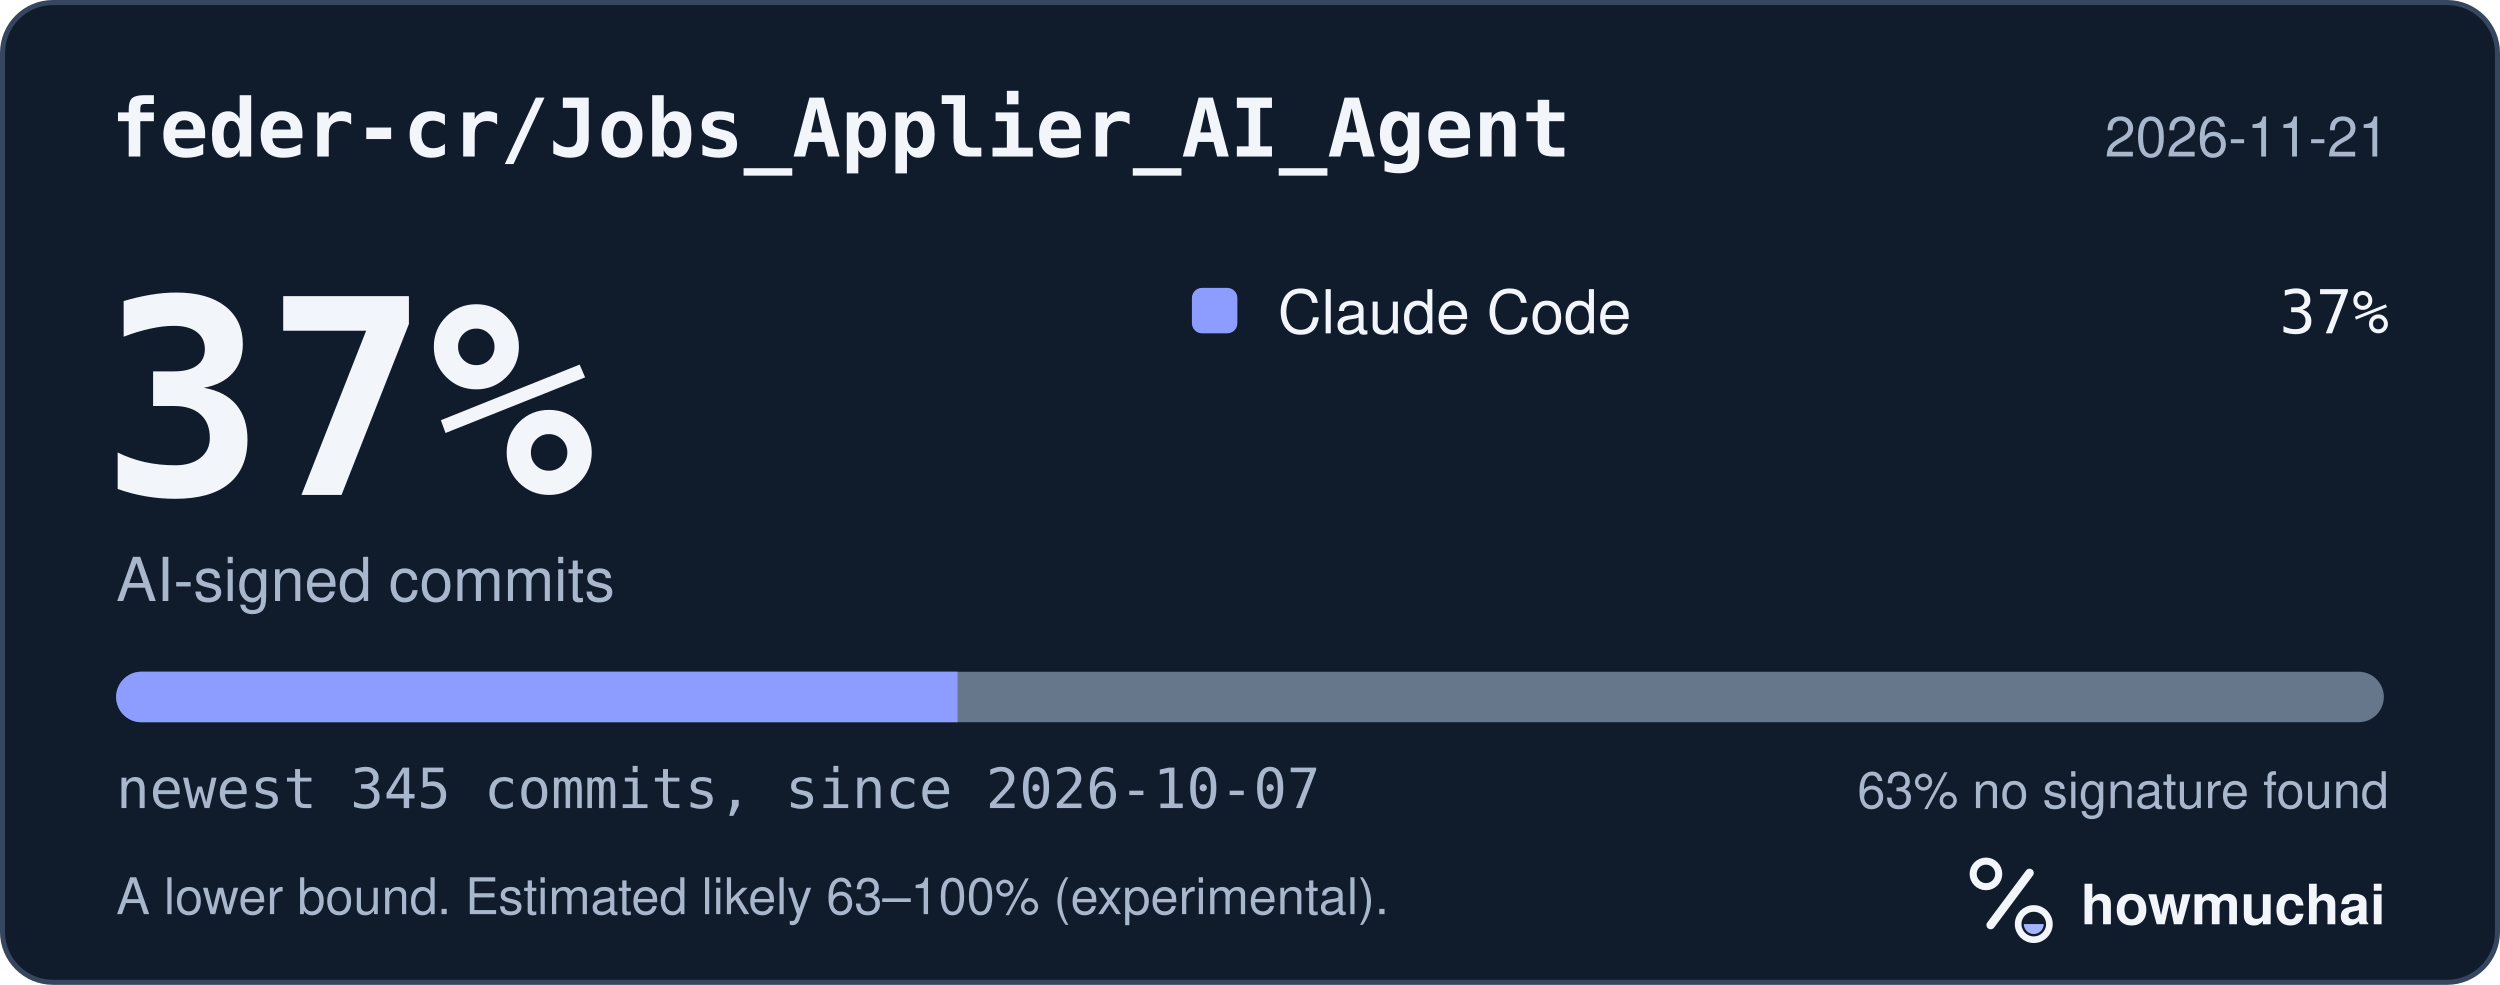
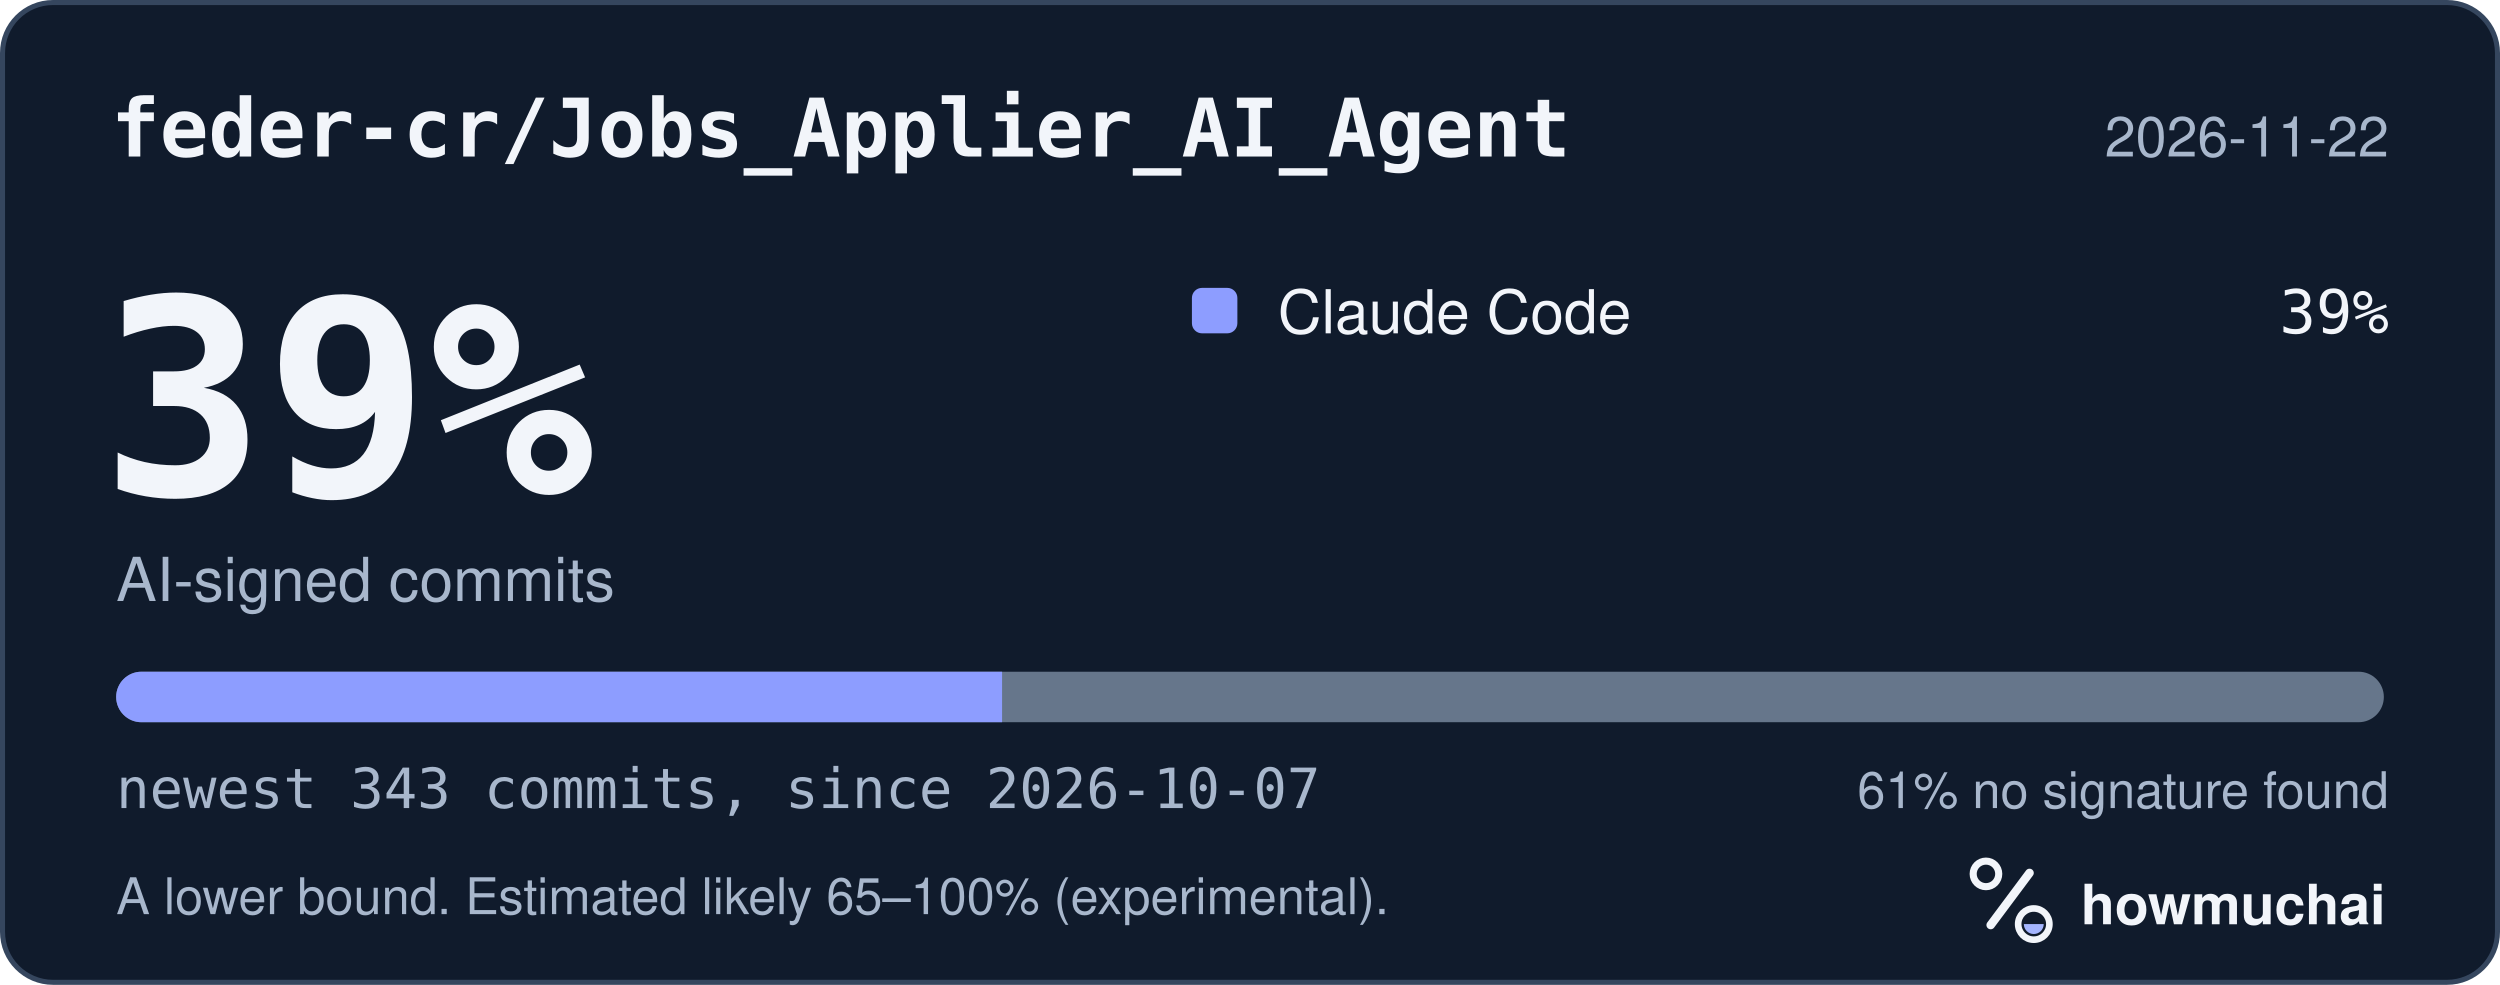
<svg xmlns="http://www.w3.org/2000/svg" width="495" height="195" viewBox="0 0 495 195" role="img" aria-labelledby="hm-t hm-d">
  <rect x="0.5" y="0.5" width="494" height="194" rx="10" fill="#101B2C" stroke="#35465E" />
  <text x="22" y="31" fill="#F2F5FA" font-family="ui-monospace, SF Mono, Menlo, Consolas, IBM Plex Mono, monospace" font-size="16" font-weight="600">feder-cr/Jobs_Applier_AI_Agent</text>
-   <text x="473" y="31" fill="#A8B7CC" font-family="-apple-system, BlinkMacSystemFont, Segoe UI, Helvetica, Arial, Fira Sans, sans-serif" font-size="11" text-anchor="end">2026-11-21</text>
-   <text x="20" y="98" fill="#F2F5FA" font-family="ui-monospace, SF Mono, Menlo, Consolas, IBM Plex Mono, monospace" font-size="54" font-weight="700">37%</text>
+   <text x="473" y="31" fill="#A8B7CC" font-family="-apple-system, BlinkMacSystemFont, Segoe UI, Helvetica, Arial, Fira Sans, sans-serif" font-size="11" text-anchor="end">2026-11-22</text>
+   <text x="20" y="98" fill="#F2F5FA" font-family="ui-monospace, SF Mono, Menlo, Consolas, IBM Plex Mono, monospace" font-size="54" font-weight="700">39%</text>
  <text x="23" y="119" fill="#A8B7CC" font-family="-apple-system, BlinkMacSystemFont, Segoe UI, Helvetica, Arial, Fira Sans, sans-serif" font-size="12">AI-signed commits</text>
  <rect x="236" y="57" width="9" height="9" rx="2" fill="#8D9DFF" />
  <text x="253" y="66" fill="#F2F5FA" font-family="-apple-system, BlinkMacSystemFont, Segoe UI, Helvetica, Arial, Fira Sans, sans-serif" font-size="12">Claude Code</text>
-   <text x="473" y="66" fill="#F2F5FA" font-family="ui-monospace, SF Mono, Menlo, Consolas, IBM Plex Mono, monospace" font-size="12" text-anchor="end">37%</text>
+   <text x="473" y="66" fill="#F2F5FA" font-family="ui-monospace, SF Mono, Menlo, Consolas, IBM Plex Mono, monospace" font-size="12" text-anchor="end">39%</text>
  <defs>
    <clipPath id="hm-bar">
      <rect x="23" y="133" width="449" height="10" rx="5" />
    </clipPath>
  </defs>
  <rect x="23" y="133" width="449" height="10" rx="5" fill="#66768B" />
  <g clip-path="url(#hm-bar)">
-     <rect x="23.00" y="133" width="166.59" height="10" fill="#8D9DFF" />
+     <rect x="23.00" y="133" width="175.41" height="10" fill="#8D9DFF" />
  </g>
-   <text x="23" y="160" fill="#A8B7CC" font-family="ui-monospace, SF Mono, Menlo, Consolas, IBM Plex Mono, monospace" font-size="11">newest 345 commits, since 2026-10-07</text>
-   <text x="473" y="160" fill="#A8B7CC" font-family="-apple-system, BlinkMacSystemFont, Segoe UI, Helvetica, Arial, Fira Sans, sans-serif" font-size="10" text-anchor="end">63% no signature found</text>
-   <text x="23" y="181" fill="#A8B7CC" font-family="-apple-system, BlinkMacSystemFont, Segoe UI, Helvetica, Arial, Fira Sans, sans-serif" font-size="10">A lower bound. Estimated likely 63–100% (experimental).</text>
+   <text x="23" y="160" fill="#A8B7CC" font-family="ui-monospace, SF Mono, Menlo, Consolas, IBM Plex Mono, monospace" font-size="11">newest 343 commits, since 2026-10-07</text>
+   <text x="473" y="160" fill="#A8B7CC" font-family="-apple-system, BlinkMacSystemFont, Segoe UI, Helvetica, Arial, Fira Sans, sans-serif" font-size="10" text-anchor="end">61% no signature found</text>
+   <text x="23" y="181" fill="#A8B7CC" font-family="-apple-system, BlinkMacSystemFont, Segoe UI, Helvetica, Arial, Fira Sans, sans-serif" font-size="10">A lower bound. Estimated likely 65–100% (experimental).</text>
  <g transform="translate(386 166) scale(0.046875)">
    <circle cx="154" cy="150" r="54" fill="none" stroke="#F2F5FA" stroke-width="30" />
    <path d="M174 366 338 146" fill="none" stroke="#F2F5FA" stroke-width="36" stroke-linecap="round" />
    <circle cx="356" cy="362" r="66" fill="none" stroke="#F2F5FA" stroke-width="28" />
    <path d="M314 362a42 42 0 0 0 84 0Z" fill="#A4B5FF" />
  </g>
  <text x="412" y="183" fill="#F2F5FA" font-family="-apple-system, BlinkMacSystemFont, Segoe UI, Helvetica, Arial, Fira Sans, sans-serif" font-size="11" font-weight="650">howmuchai</text>
</svg>
